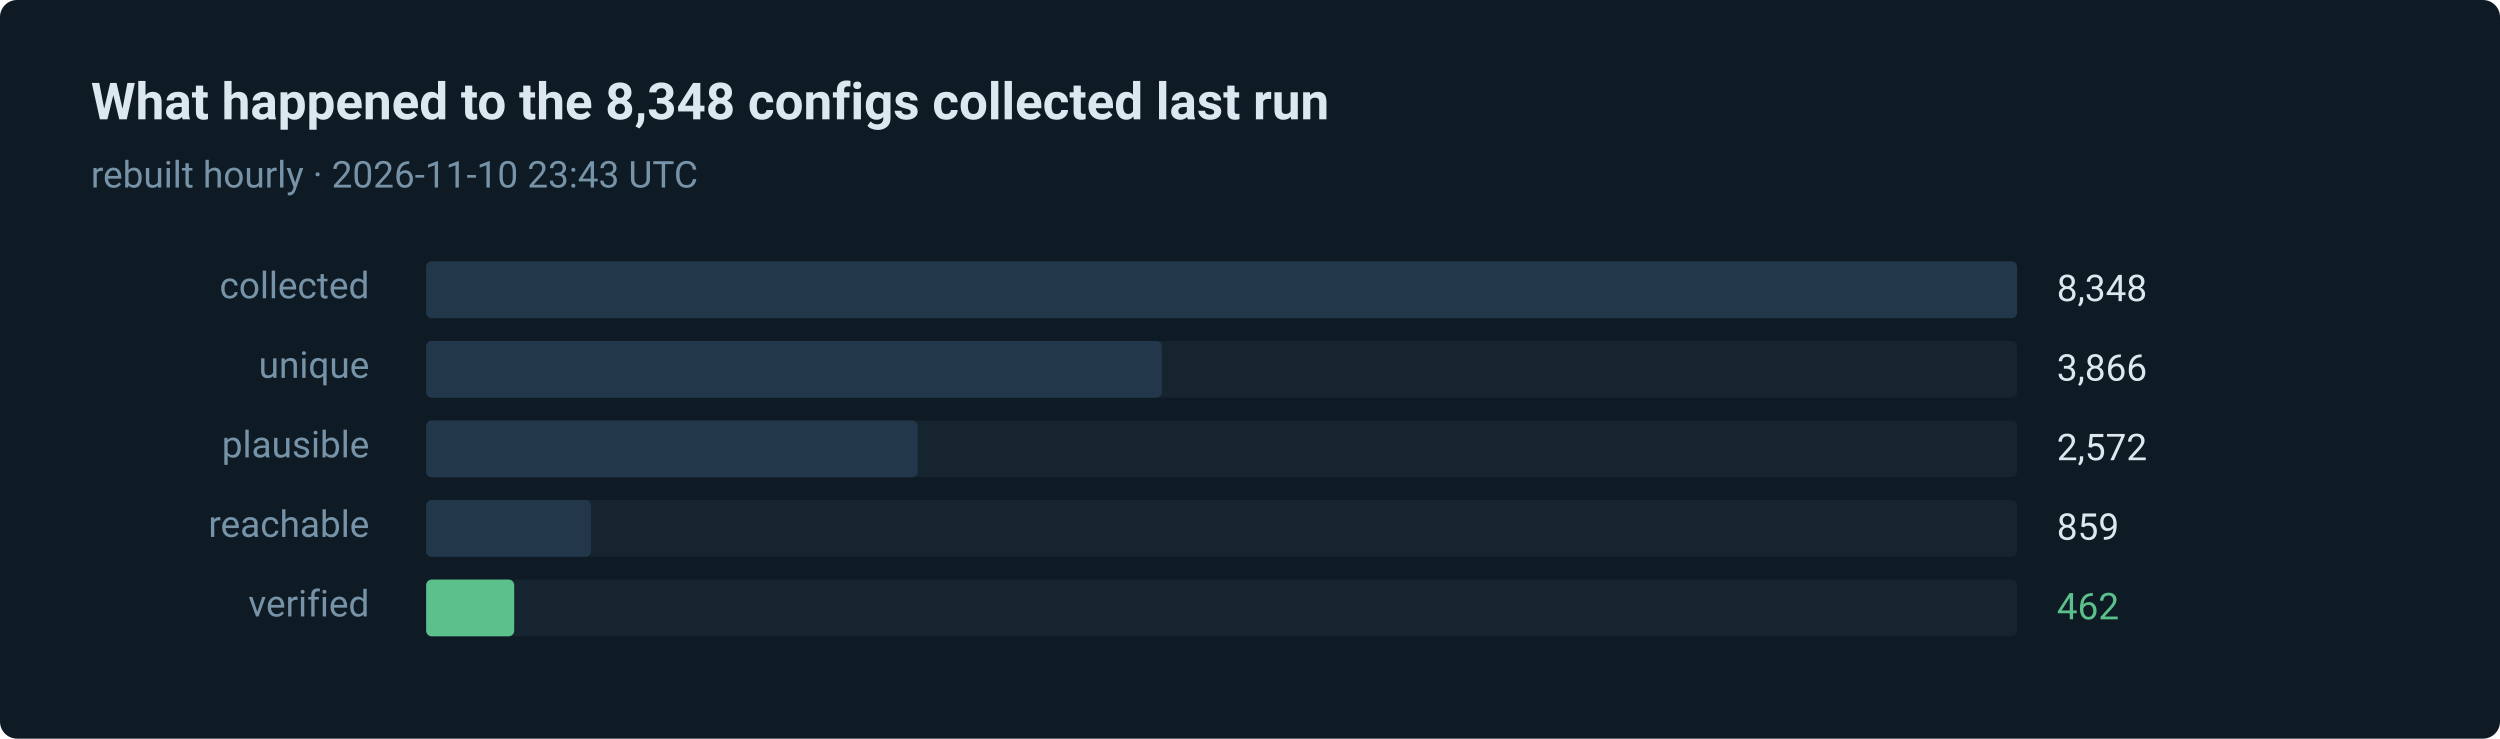
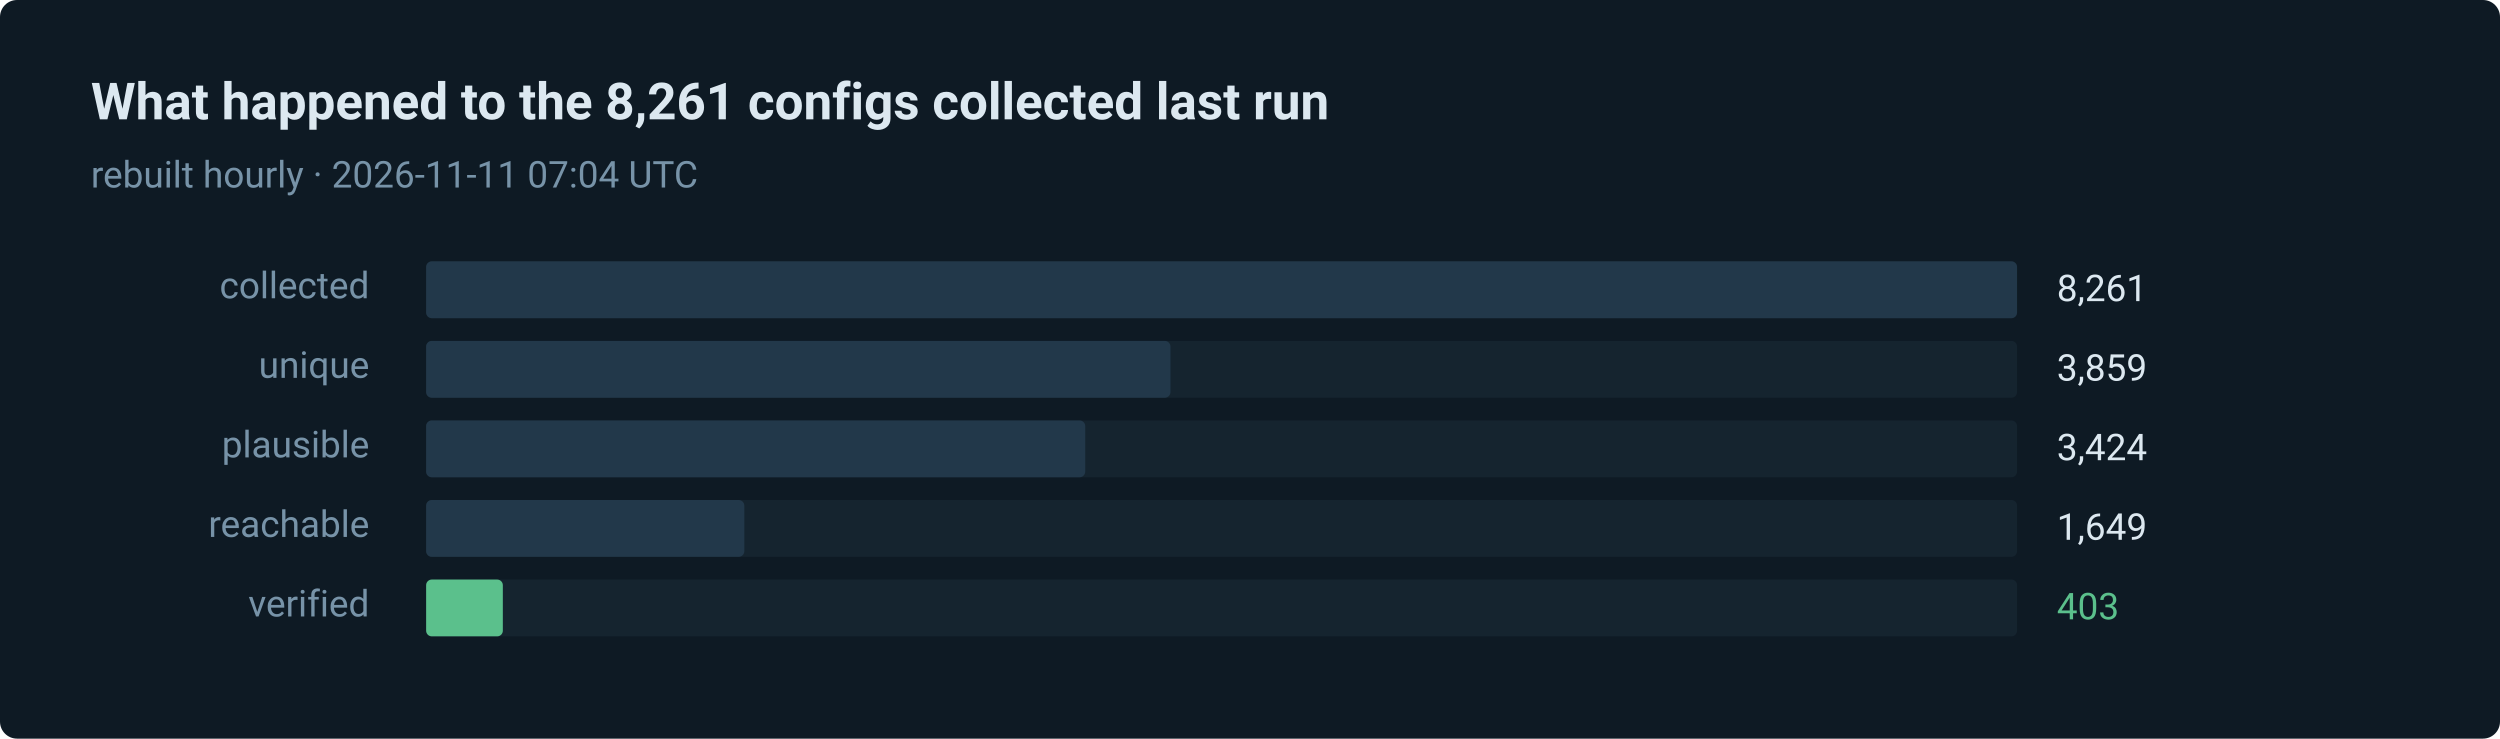
- <svg xmlns="http://www.w3.org/2000/svg" width="880" height="260" viewBox="0 0 880 260" role="img" aria-label="462 of 8348 routes verified in the last run">
+ <svg xmlns="http://www.w3.org/2000/svg" width="880" height="260" viewBox="0 0 880 260" role="img" aria-label="403 of 8261 routes verified in the last run">
  <style>text { font-family: ui-sans-serif, system-ui, -apple-system, 'Segoe UI', Roboto, 'Helvetica Neue', Arial, sans-serif; }</style>
  <rect width="880" height="260" rx="6" fill="#0e1a24" />
-   <text x="32" y="42" fill="#dce8f0" font-size="18" font-weight="600">What happened to the 8,348 configs collected last run</text>
-   <text x="32" y="66" fill="#7793a8" font-size="13">rebuilt hourly · 2026-11-10 23:43 UTC</text>
+   <text x="32" y="42" fill="#dce8f0" font-size="18" font-weight="600">What happened to the 8,261 configs collected last run</text>
+   <text x="32" y="66" fill="#7793a8" font-size="13">rebuilt hourly · 2026-11-11 07:04 UTC</text>
  <text x="130" y="105" fill="#7793a8" font-size="13" text-anchor="end">collected</text>
  <rect x="150" y="92" width="560" height="20" rx="2" fill="#15242f" />
  <rect x="150" y="92" width="560" height="20" rx="2" fill="#22384a" />
-   <text x="724" y="106" fill="#dce8f0" font-size="13">8,348</text>
+   <text x="724" y="106" fill="#dce8f0" font-size="13">8,261</text>
  <text x="130" y="133" fill="#7793a8" font-size="13" text-anchor="end">unique</text>
  <rect x="150" y="120" width="560" height="20" rx="2" fill="#15242f" />
-   <rect x="150" y="120" width="259" height="20" rx="2" fill="#22384a" />
-   <text x="724" y="134" fill="#dce8f0" font-size="13">3,866</text>
+   <rect x="150" y="120" width="262" height="20" rx="2" fill="#22384a" />
+   <text x="724" y="134" fill="#dce8f0" font-size="13">3,859</text>
  <text x="130" y="161" fill="#7793a8" font-size="13" text-anchor="end">plausible</text>
  <rect x="150" y="148" width="560" height="20" rx="2" fill="#15242f" />
-   <rect x="150" y="148" width="173" height="20" rx="2" fill="#22384a" />
-   <text x="724" y="162" fill="#dce8f0" font-size="13">2,572</text>
+   <rect x="150" y="148" width="232" height="20" rx="2" fill="#22384a" />
+   <text x="724" y="162" fill="#dce8f0" font-size="13">3,424</text>
  <text x="130" y="189" fill="#7793a8" font-size="13" text-anchor="end">reachable</text>
  <rect x="150" y="176" width="560" height="20" rx="2" fill="#15242f" />
-   <rect x="150" y="176" width="58" height="20" rx="2" fill="#22384a" />
-   <text x="724" y="190" fill="#dce8f0" font-size="13">859</text>
+   <rect x="150" y="176" width="112" height="20" rx="2" fill="#22384a" />
+   <text x="724" y="190" fill="#dce8f0" font-size="13">1,649</text>
  <text x="130" y="217" fill="#7793a8" font-size="13" text-anchor="end">verified</text>
  <rect x="150" y="204" width="560" height="20" rx="2" fill="#15242f" />
-   <rect x="150" y="204" width="31" height="20" rx="2" fill="#5bc08c" />
-   <text x="724" y="218" fill="#5bc08c" font-size="13">462</text>
+   <rect x="150" y="204" width="27" height="20" rx="2" fill="#5bc08c" />
+   <text x="724" y="218" fill="#5bc08c" font-size="13">403</text>
</svg>
